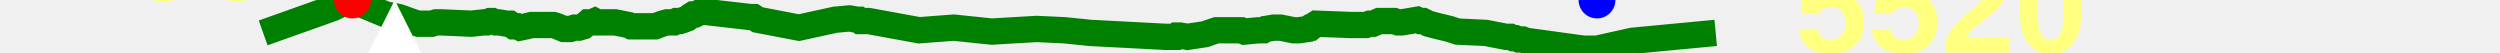
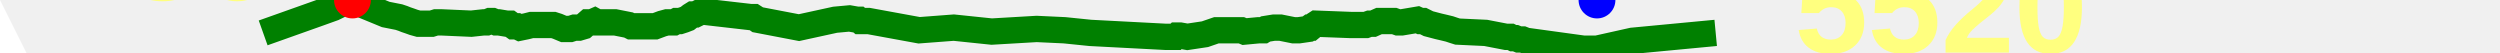
<svg xmlns="http://www.w3.org/2000/svg" baseProfile="full" height="20px" version="1.1" width="950px">
  <defs />
  <path d="M 100.0 12.5 L 121.104 5.0 L 126.669 3.0 L 130.776 1.0 L 132.225 0.5 L 132.758 0.0 L 133.334 0.0 L 133.931 0.0 L 134.558 0.5 L 135.067 0.5 L 135.648 1.0 L 146.572 5.5 L 151.603 6.5 L 153.097 7.0 L 154.355 7.5 L 155.824 8.0 L 157.219 8.5 L 159.017 9.0 L 160.688 9.0 L 162.254 9.0 L 164.069 9.0 L 165.682 8.5 L 167.766 8.5 L 179.086 9.0 L 183.73 8.5 L 184.918 8.5 L 186.163 8.0 L 187.205 8.0 L 188.473 8.5 L 189.538 8.5 L 192.596 9.0 L 193.762 9.0 L 195.157 10.0 L 196.508 10.0 L 197.539 10.5 L 199.977 10.0 L 201.957 9.5 L 203.247 9.5 L 204.251 9.5 L 205.45 9.5 L 206.726 9.5 L 208.9 9.5 L 210.278 9.5 L 211.828 10.0 L 213.021 10.5 L 214.221 11.0 L 215.501 11.0 L 216.739 11.0 L 218.324 10.5 L 220.017 10.5 L 221.717 10.0 L 223.443 8.5 L 224.855 8.5 L 225.991 8.0 L 226.905 8.5 L 228.445 8.5 L 233.783 8.5 L 238.842 9.5 L 239.826 10.0 L 240.788 10.0 L 241.591 10.0 L 243.802 10.0 L 246.641 10.0 L 248.918 10.0 L 251.592 9.0 L 253.441 8.5 L 254.817 8.5 L 256.119 8.5 L 257.057 8.0 L 258.365 8.0 L 259.905 7.5 L 261.199 7.0 L 262.482 6.0 L 263.287 5.5 L 264.226 5.5 L 265.229 5.0 L 266.231 4.5 L 267.088 4.5 L 267.876 4.5 L 285.31 6.5 L 286.457 6.5 L 287.232 7.0 L 287.931 7.5 L 303.603 10.5 L 317.352 7.5 L 322.801 7.0 L 325.665 7.5 L 326.308 7.5 L 326.909 8.0 L 327.419 8.0 L 328.047 8.0 L 328.635 8.0 L 329.262 8.0 L 330.143 8.0 L 349.266 11.5 L 362.448 10.5 L 376.857 12.0 L 393.923 11.0 L 404.538 11.5 L 414.324 12.5 L 443.01 14.0 L 446.245 14.0 L 446.723 14.0 L 447.274 13.5 L 447.7 13.5 L 448.406 13.5 L 451.214 14.0 L 457.883 13.0 L 462.244 11.5 L 467.666 11.5 L 468.366 11.5 L 469.371 11.5 L 470.17 11.5 L 471.076 11.5 L 471.72 11.5 L 472.923 12.0 L 478.229 11.5 L 478.808 11.5 L 479.426 11.5 L 480.117 11.5 L 480.955 11.0 L 484.082 10.5 L 485.327 10.5 L 486.608 10.5 L 491.579 11.5 L 492.241 11.5 L 492.921 11.5 L 493.554 11.5 L 496.982 11.0 L 497.666 10.5 L 498.15 10.5 L 498.761 10.0 L 499.418 9.5 L 500.188 9.0 L 513.338 9.5 L 519.03 9.5 L 520.417 9.0 L 521.775 9.0 L 522.898 8.5 L 524.036 8.0 L 526.212 8.0 L 528.693 8.0 L 529.814 8.0 L 531.222 8.5 L 532.676 8.5 L 538.613 7.5 L 539.732 8.0 L 540.81 8.0 L 542.807 9.0 L 544.711 9.5 L 546.618 10.0 L 548.759 10.5 L 550.815 11.0 L 552.302 11.5 L 553.876 12.0 L 564.566 12.5 L 572.338 14.0 L 573.22 14.0 L 574.028 14.0 L 575.019 14.5 L 575.876 14.5 L 577.112 15.0 L 578.61 15.0 L 579.89 15.5 L 601.71 18.5 L 603.086 18.5 L 603.948 18.5 L 604.771 18.5 L 605.393 18.5 L 606.084 18.5 L 606.856 18.5 L 620.306 15.5 L 651.964 12.5 L 651.964 12.5" fill="none" stroke="green" stroke-width="10" />
-   <polygon fill="white" points="0,300 300,300 150,0" stroke="none" />
+   <polygon fill="white" points="-50,100 50,100 0,0" stroke="none" />
  <text fill="#ffff7f" font-family="Arial" font-size="50px" font-weight="bold" stroke="none" x="20" y="0">186</text>
  <text fill="#ffff7f" font-family="Arial" font-size="50px" font-weight="bold" stroke="none" x="20" y="60">149</text>
  <circle cx="133.931" cy="0" fill="red" r="7" stroke="none" />
  <circle cx="606.856" cy="0" fill="blue" r="7" stroke="none" />
  <text fill="#ffff7f" font-family="Arial" font-size="50px" font-weight="bold" stroke="none" x="681.964" y="20">5520</text>
</svg>
